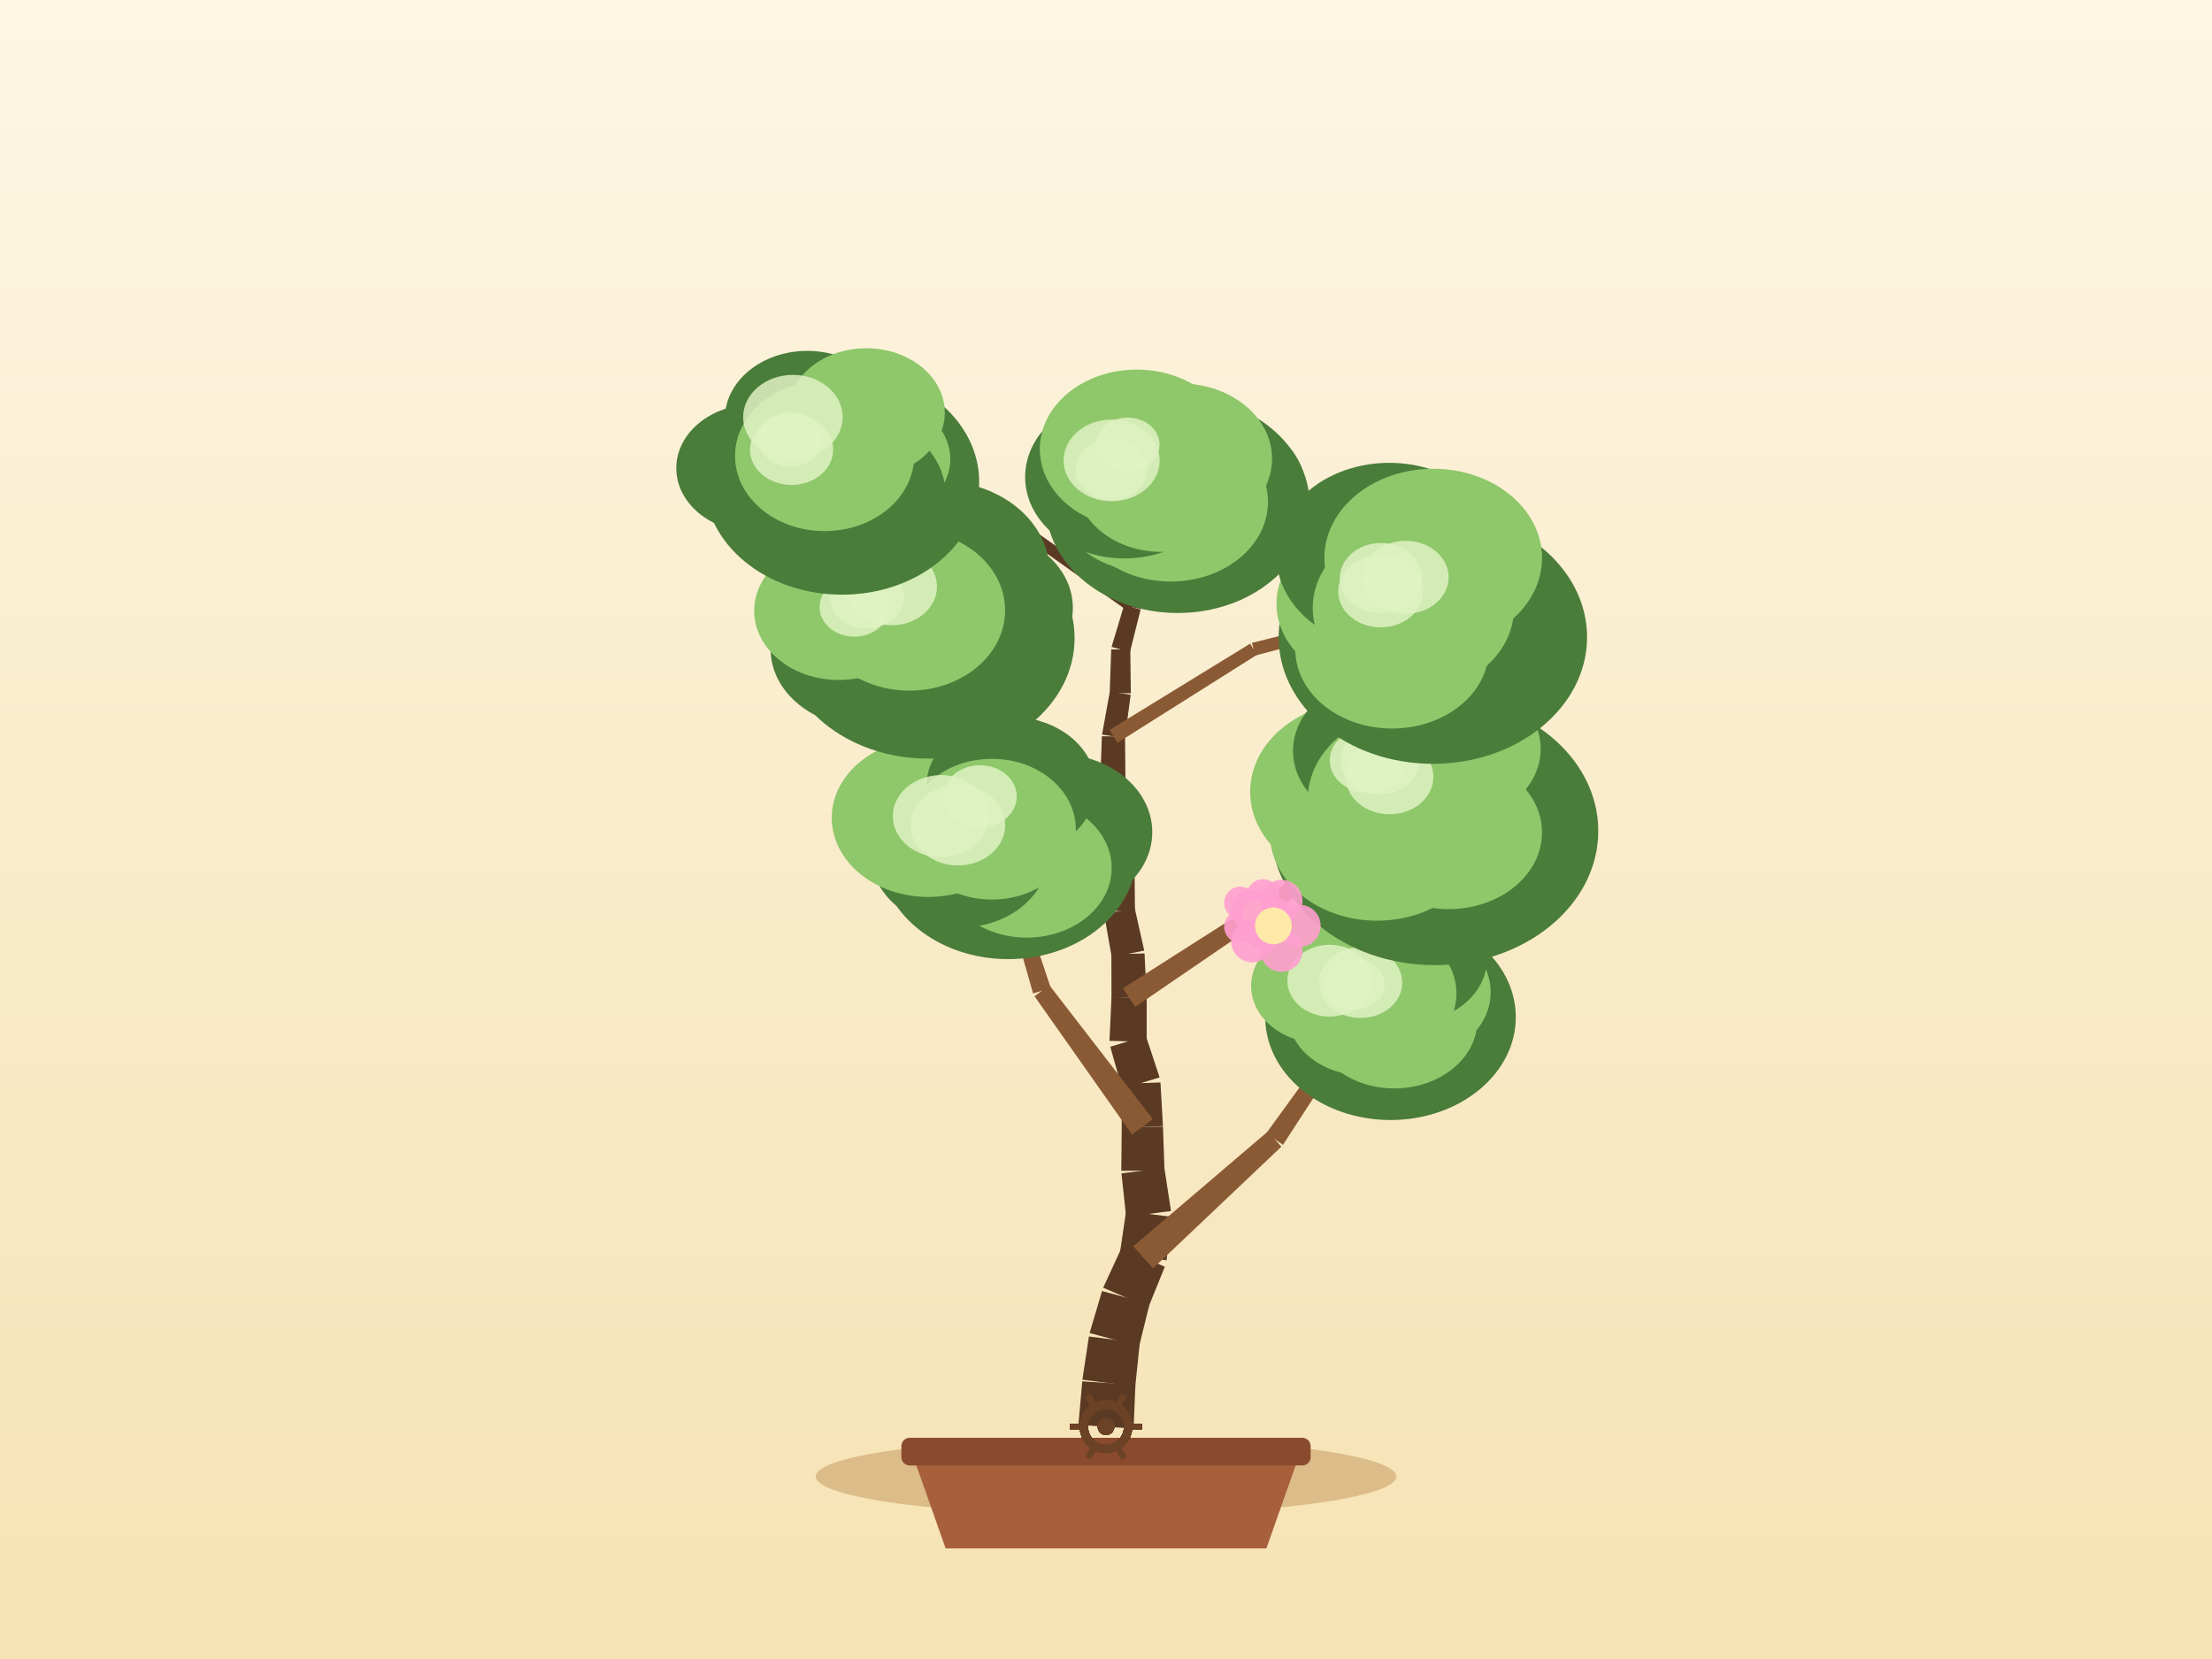
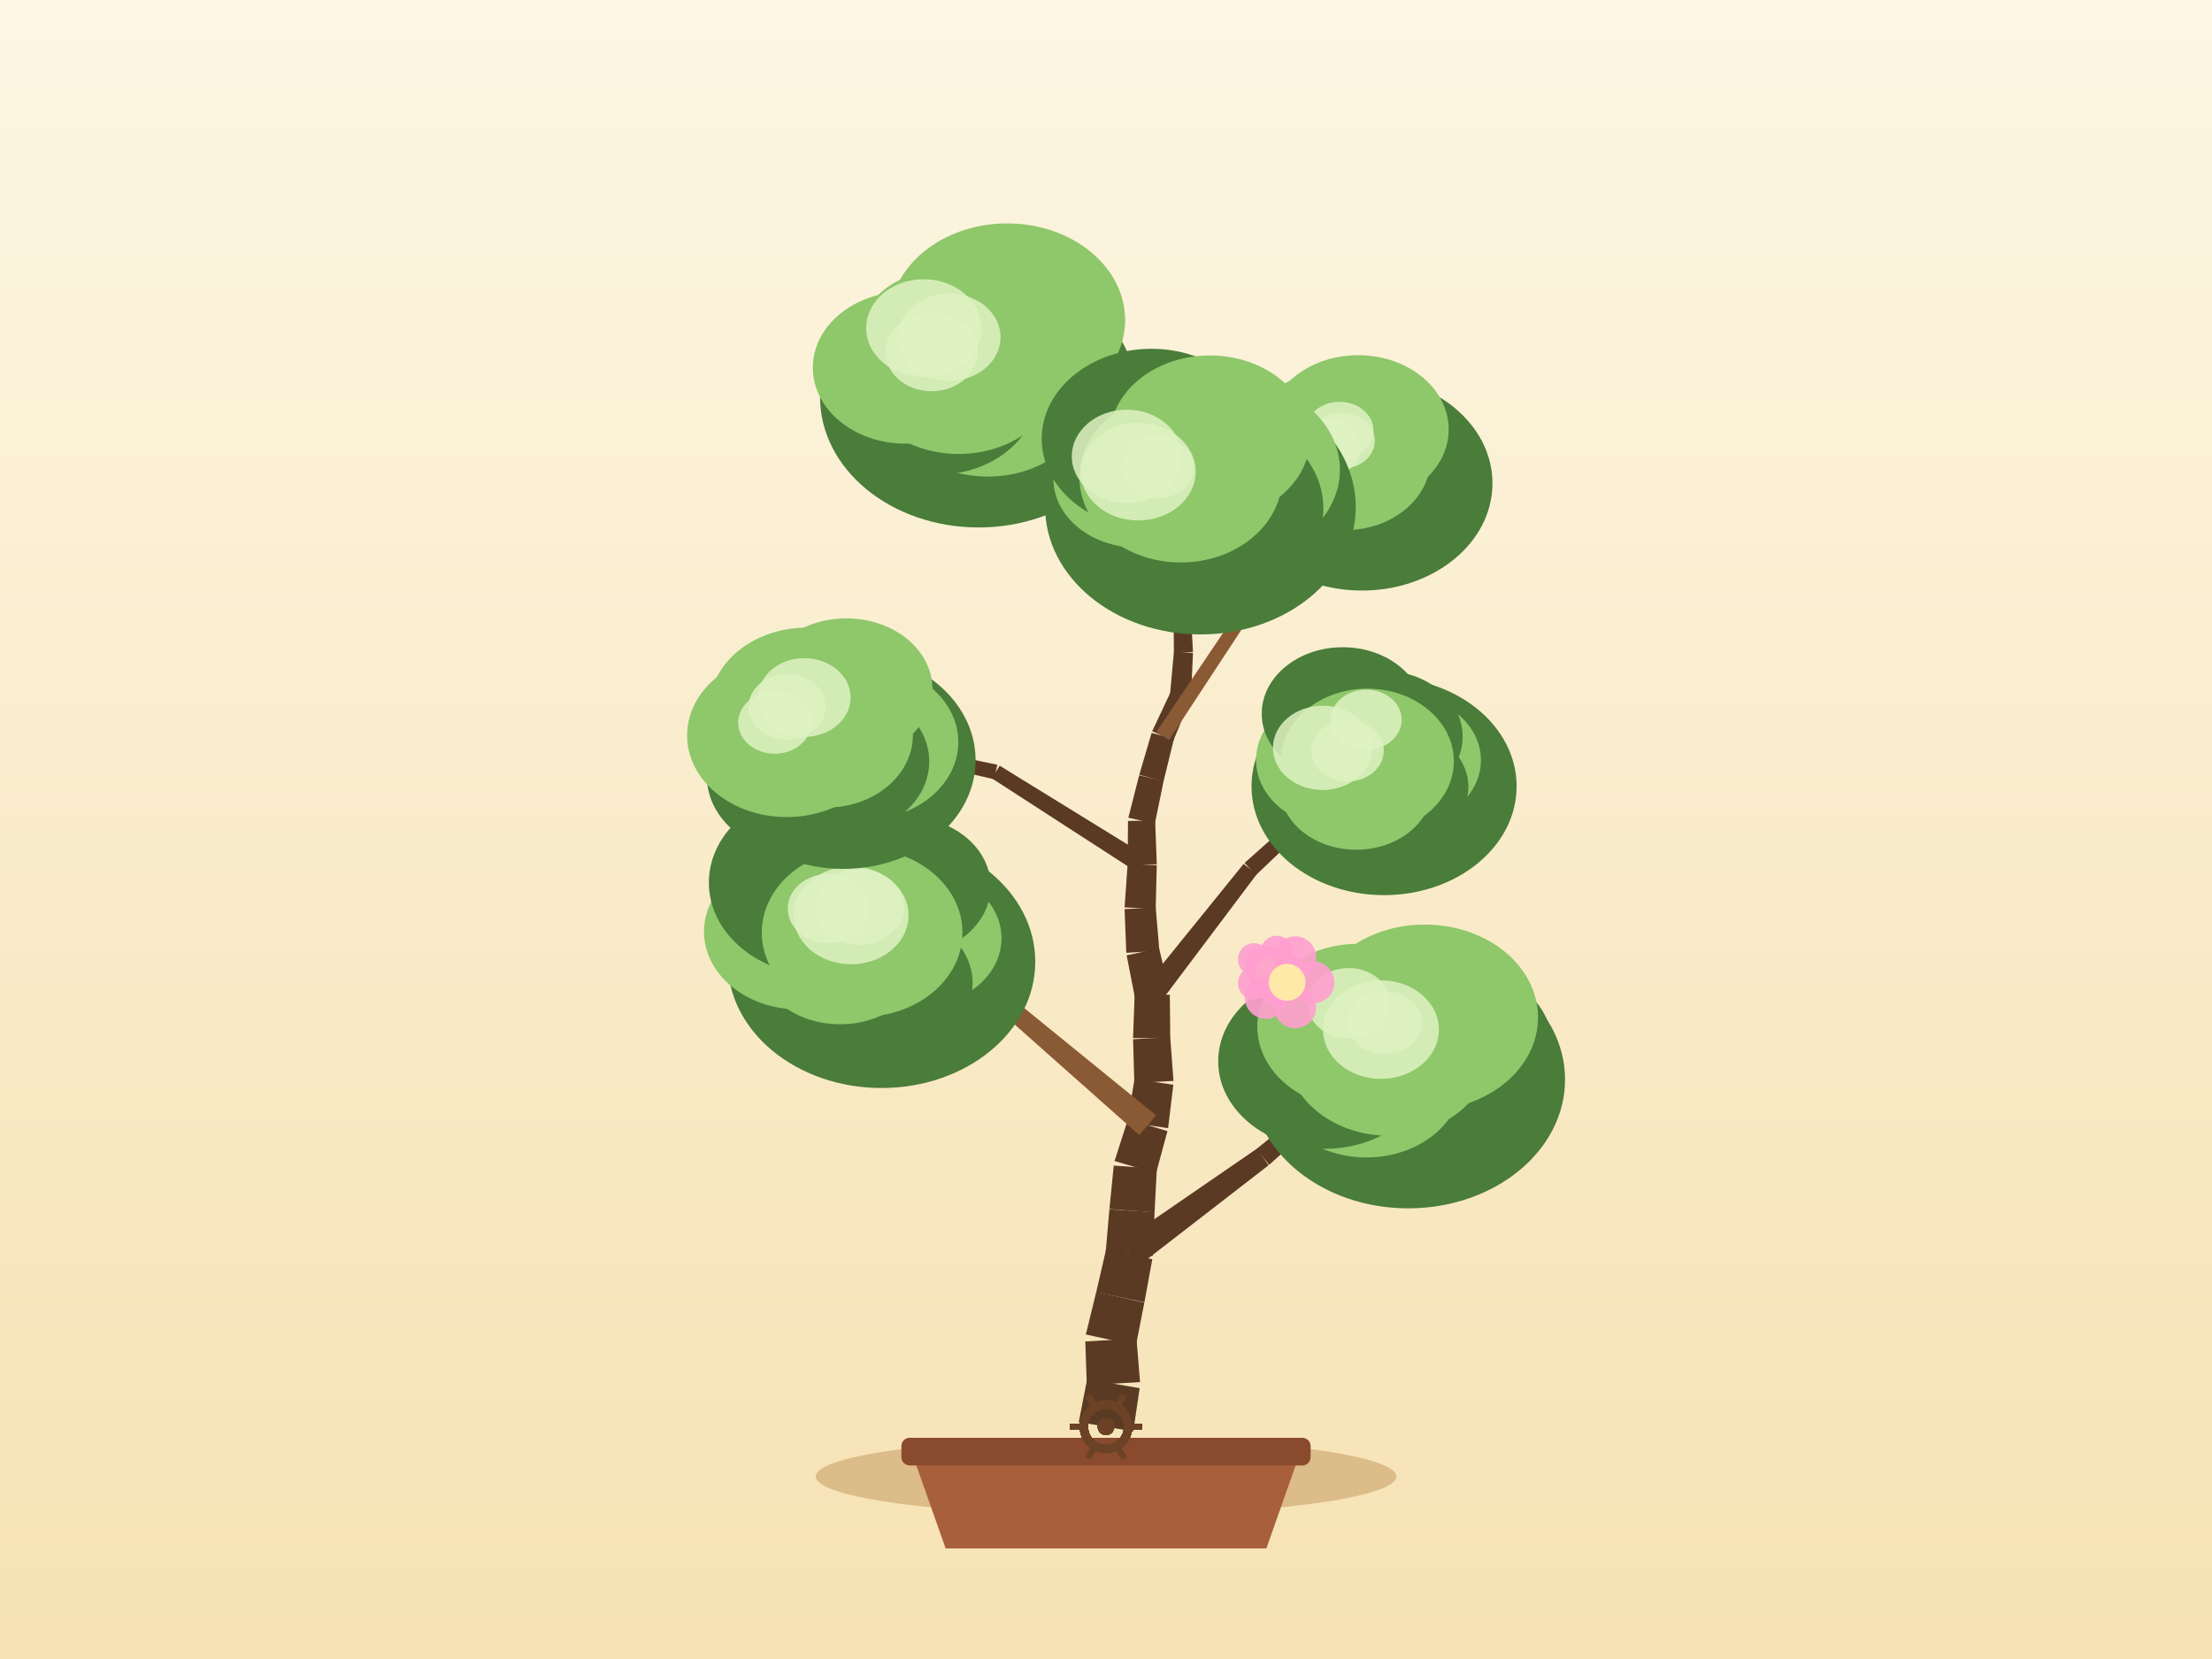
<svg xmlns="http://www.w3.org/2000/svg" width="800" height="600" viewBox="0 0 800 600">
  <defs>
    <linearGradient id="sky" x1="0" y1="0" x2="0" y2="1">
      <stop offset="0" stop-color="#fdf6e3" />
      <stop offset="1" stop-color="#f6e2b3" />
    </linearGradient>
  </defs>
  <rect x="0" y="0" width="800" height="600" fill="url(#sky)" />
  <ellipse cx="400" cy="534" rx="105" ry="14" fill="#c9a267" opacity="0.6" />
  <path d="M 330,526 L 342,560 L 458,560 L 470,526 Z" fill="#a85f3c" />
  <rect x="326" y="520" width="148" height="10" rx="3" fill="#8a4a2e" />
-   <path d="M 409.98,516.65 L 410.64,500.84 L 391.41,499.59 L 390.02,515.35 Z" fill="#5b3a24" />
-   <path d="M 410.58,501.43 L 412.22,485.7 L 393.82,483.35 L 391.46,499 Z" fill="#5b3a24" />
-   <path d="M 411.97,486.95 L 415.76,471.59 L 398.56,466.92 L 394.07,482.1 Z" fill="#5b3a24" />
-   <path d="M 415.34,472.79 L 421.28,458.13 L 405.6,451.35 L 398.98,465.72 Z" fill="#5b3a24" />
-   <path d="M 421.92,455.79 L 423.51,440.05 L 407.27,438.03 L 404.96,453.68 Z" fill="#5b3a24" />
-   <path d="M 423.51,437.98 L 421.1,422.34 L 405.59,424.37 L 407.28,440.1 Z" fill="#5b3a24" />
-   <path d="M 421.16,423.26 L 420.6,407.45 L 405.69,407.63 L 405.53,423.45 Z" fill="#5b3a24" />
-   <path d="M 420.6,407.29 L 419.7,391.49 L 405.53,391.97 L 405.7,407.79 Z" fill="#5b3a24" />
-   <path d="M 419.39,389.66 L 414.42,374.64 L 401.55,378.57 L 405.83,393.8 Z" fill="#5b3a24" />
-   <path d="M 414.71,376.76 L 414.71,360.93 L 401.98,360.65 L 401.26,376.45 Z" fill="#5b3a24" />
-   <path d="M 414.71,360.63 L 413.94,344.82 L 401.95,345.13 L 401.98,360.95 Z" fill="#5b3a24" />
-   <path d="M 413.83,343.8 L 410.37,328.36 L 399.32,330.57 L 402.06,346.15 Z" fill="#5b3a24" />
-   <path d="M 410.48,329.54 L 410.32,313.71 L 399.77,313.58 L 399.21,329.39 Z" fill="#5b3a24" />
-   <path d="M 410.32,313.42 L 409.28,297.64 L 399.47,298.05 L 399.78,313.87 Z" fill="#5b3a24" />
-   <path d="M 409.25,297.26 L 407.01,281.6 L 397.98,282.68 L 399.5,298.43 Z" fill="#5b3a24" />
-   <path d="M 407.04,282.2 L 406.88,266.37 L 398.51,266.27 L 397.95,282.08 Z" fill="#5b3a24" />
-   <path d="M 406.83,266.97 L 408.93,251.29 L 401.39,250.1 L 398.56,265.67 Z" fill="#5b3a24" />
-   <path d="M 408.98,250.74 L 408.79,234.92 L 401.88,234.84 L 401.34,250.65 Z" fill="#5b3a24" />
-   <path d="M 408.67,235.8 L 412.52,220.45 L 406.56,218.81 L 402.01,233.96 Z" fill="#5b3a24" />
-   <path d="M 412.57,220.24 L 415.34,204.66 L 409.99,203.58 L 406.51,219.02 Z" fill="#5b3a24" />
-   <path d="M 415.25,205 L 419.99,189.9 L 415.51,188.38 L 410.08,203.25 Z" fill="#5b3a24" />
-   <path d="M 420.09,189.47 L 421.89,173.75 L 417.93,173.2 L 415.41,188.82 Z" fill="#5b3a24" />
-   <path d="M 417.02,458.71 L 463.43,414.7 L 458.51,409.24 L 409.86,450.76 Z" fill="#8a5a34" />
-   <path d="M 464,414.05 L 498.83,360.41 L 495.53,358.14 L 457.94,409.89 Z" fill="#8a5a34" />
-   <path d="M 416.92,404.75 L 379.53,356.33 L 374.14,360.3 L 409.37,410.32 Z" fill="#8a5a34" />
-   <path d="M 380.03,357.33 L 360.65,299.29 L 356.83,300.48 L 373.64,359.3 Z" fill="#8a5a34" />
-   <path d="M 410.57,364.16 L 462.37,328.73 L 459.05,323.69 L 406.12,357.42 Z" fill="#8a5a34" />
-   <path d="M 462.48,328.65 L 512.67,290.97 L 510.32,287.73 L 458.94,323.77 Z" fill="#8a5a34" />
-   <path d="M 407.34,311.16 L 362.36,270.5 L 358.71,274.45 L 402.75,316.13 Z" fill="#8a5a34" />
-   <path d="M 362.83,271.08 L 330.6,219.71 L 327.19,221.8 L 358.24,273.88 Z" fill="#8a5a34" />
-   <path d="M 404.14,268.64 L 454.62,236.8 L 452.13,232.79 L 401.25,264.01 Z" fill="#8a5a34" />
-   <path d="M 453.97,237.08 L 511.67,221.82 L 510.67,217.95 L 452.78,232.51 Z" fill="#8a5a34" />
-   <path d="M 410.74,217.94 L 359.5,181.58 L 357.14,184.9 L 408.34,221.32 Z" fill="#5b3a24" />
-   <path d="M 358.92,181.29 L 298.81,163 L 297.64,166.82 L 357.73,185.19 Z" fill="#5b3a24" />
-   <ellipse cx="502.9" cy="367.86" rx="45.31" ry="37.21" fill="#4a7c3a" />
-   <ellipse cx="508.82" cy="358.81" rx="30.3" ry="24.85" fill="#8fc76b" />
-   <ellipse cx="504.28" cy="369.02" rx="30.03" ry="24.62" fill="#8fc76b" />
-   <ellipse cx="492.83" cy="366.71" rx="27" ry="22.14" fill="#8fc76b" />
-   <ellipse cx="477.79" cy="356.55" rx="25.31" ry="20.76" fill="#8fc76b" />
-   <ellipse cx="487.28" cy="351.27" rx="31.93" ry="26.18" fill="#8fc76b" />
-   <ellipse cx="509.87" cy="346.84" rx="27.91" ry="22.89" fill="#4a7c3a" />
-   <ellipse cx="497.18" cy="359.27" rx="29.57" ry="24.8" fill="#8fc76b" />
-   <ellipse cx="492.11" cy="355.37" rx="15.04" ry="12.79" fill="#dff2c2" opacity="0.85" />
-   <ellipse cx="480.87" cy="354.68" rx="15.28" ry="12.99" fill="#dff2c2" opacity="0.85" />
-   <ellipse cx="489.93" cy="355.91" rx="10.89" ry="9.26" fill="#dff2c2" opacity="0.85" />
-   <ellipse cx="364.62" cy="308.7" rx="46.5" ry="38.18" fill="#4a7c3a" />
-   <ellipse cx="382.23" cy="300.96" rx="34.5" ry="28.29" fill="#4a7c3a" />
-   <ellipse cx="371.34" cy="313.91" rx="30.72" ry="25.19" fill="#8fc76b" />
-   <ellipse cx="347.09" cy="309.17" rx="32.08" ry="26.31" fill="#4a7c3a" />
-   <ellipse cx="335.73" cy="295.78" rx="34.91" ry="28.62" fill="#8fc76b" />
-   <ellipse cx="352.24" cy="290.24" rx="31.31" ry="25.67" fill="#8fc76b" />
-   <ellipse cx="365.69" cy="284.43" rx="30.65" ry="25.13" fill="#4a7c3a" />
-   <ellipse cx="358.74" cy="299.89" rx="30.35" ry="25.45" fill="#8fc76b" />
-   <ellipse cx="354.45" cy="288.04" rx="13.28" ry="11.29" fill="#dff2c2" opacity="0.85" />
-   <ellipse cx="346.43" cy="298.45" rx="17.11" ry="14.55" fill="#dff2c2" opacity="0.85" />
-   <ellipse cx="340.38" cy="295.18" rx="17.48" ry="14.86" fill="#dff2c2" opacity="0.85" />
-   <ellipse cx="518.96" cy="300.54" rx="59.08" ry="48.51" fill="#4a7c3a" />
-   <ellipse cx="523.79" cy="291.68" rx="31.39" ry="25.74" fill="#4a7c3a" />
-   <ellipse cx="523.9" cy="301.09" rx="33.79" ry="27.71" fill="#8fc76b" />
-   <ellipse cx="498.02" cy="301.17" rx="38.79" ry="31.81" fill="#8fc76b" />
-   <ellipse cx="492.01" cy="286.37" rx="39.87" ry="32.69" fill="#8fc76b" />
-   <ellipse cx="500.22" cy="271.57" rx="32.58" ry="26.72" fill="#4a7c3a" />
-   <ellipse cx="524.88" cy="270.83" rx="32.32" ry="26.5" fill="#8fc76b" />
-   <ellipse cx="511.49" cy="289.35" rx="38.56" ry="32.34" fill="#8fc76b" />
-   <ellipse cx="494.74" cy="274.98" rx="13.81" ry="11.74" fill="#dff2c2" opacity="0.85" />
-   <ellipse cx="502.56" cy="281.02" rx="15.85" ry="13.47" fill="#dff2c2" opacity="0.85" />
-   <ellipse cx="499.13" cy="275.1" rx="14.26" ry="12.12" fill="#dff2c2" opacity="0.85" />
-   <ellipse cx="335.6" cy="230.8" rx="53.04" ry="43.55" fill="#4a7c3a" />
-   <ellipse cx="354.19" cy="219.84" rx="33.82" ry="27.73" fill="#4a7c3a" />
-   <ellipse cx="335.91" cy="229.83" rx="34.24" ry="28.07" fill="#4a7c3a" />
-   <ellipse cx="313.16" cy="234.7" rx="34.47" ry="28.27" fill="#4a7c3a" />
-   <ellipse cx="303.29" cy="220.89" rx="30.52" ry="25.03" fill="#8fc76b" />
-   <ellipse cx="315.77" cy="209.03" rx="28.22" ry="23.14" fill="#8fc76b" />
-   <ellipse cx="339.77" cy="206.59" rx="39.76" ry="32.6" fill="#4a7c3a" />
-   <ellipse cx="328.9" cy="220.75" rx="34.61" ry="29.03" fill="#8fc76b" />
-   <ellipse cx="313.48" cy="215.85" rx="13.42" ry="11.41" fill="#dff2c2" opacity="0.85" />
-   <ellipse cx="309" cy="219.57" rx="12.58" ry="10.69" fill="#dff2c2" opacity="0.85" />
-   <ellipse cx="322.43" cy="212.15" rx="16.45" ry="13.99" fill="#dff2c2" opacity="0.85" />
-   <ellipse cx="518.21" cy="230.45" rx="55.77" ry="45.79" fill="#4a7c3a" />
-   <ellipse cx="527.33" cy="219.89" rx="40.13" ry="32.9" fill="#4a7c3a" />
-   <ellipse cx="521.87" cy="232.83" rx="40.61" ry="33.3" fill="#4a7c3a" />
-   <ellipse cx="503.47" cy="234.76" rx="35.02" ry="28.72" fill="#8fc76b" />
-   <ellipse cx="497.49" cy="218.34" rx="35.83" ry="29.38" fill="#8fc76b" />
-   <ellipse cx="502.48" cy="200.87" rx="40.83" ry="33.48" fill="#4a7c3a" />
-   <ellipse cx="518.34" cy="201.81" rx="39.36" ry="32.28" fill="#8fc76b" />
-   <ellipse cx="511.17" cy="219.89" rx="36.4" ry="30.53" fill="#8fc76b" />
-   <ellipse cx="499.32" cy="213.85" rx="15.35" ry="13.05" fill="#dff2c2" opacity="0.85" />
-   <ellipse cx="508.4" cy="208.78" rx="15.51" ry="13.19" fill="#dff2c2" opacity="0.85" />
-   <ellipse cx="499.47" cy="209.07" rx="14.91" ry="12.68" fill="#dff2c2" opacity="0.85" />
-   <ellipse cx="304.5" cy="174.32" rx="49.64" ry="40.75" fill="#4a7c3a" />
-   <ellipse cx="317.18" cy="166.03" rx="26.5" ry="21.73" fill="#8fc76b" />
-   <ellipse cx="306.28" cy="179.13" rx="35.76" ry="29.32" fill="#4a7c3a" />
-   <ellipse cx="285.62" cy="181.69" rx="26.14" ry="21.44" fill="#4a7c3a" />
-   <ellipse cx="272.78" cy="169.32" rx="28.19" ry="23.11" fill="#4a7c3a" />
-   <ellipse cx="291.96" cy="151.33" rx="29.79" ry="24.43" fill="#4a7c3a" />
-   <ellipse cx="313.32" cy="149.22" rx="28.38" ry="23.27" fill="#8fc76b" />
-   <ellipse cx="298.23" cy="164.91" rx="32.39" ry="27.17" fill="#8fc76b" />
-   <ellipse cx="286.29" cy="162.59" rx="15.05" ry="12.79" fill="#dff2c2" opacity="0.85" />
-   <ellipse cx="285.87" cy="158.85" rx="11.59" ry="9.85" fill="#dff2c2" opacity="0.85" />
-   <ellipse cx="286.76" cy="150.87" rx="17.99" ry="15.29" fill="#dff2c2" opacity="0.85" />
-   <ellipse cx="425.94" cy="182.52" rx="47.72" ry="39.18" fill="#4a7c3a" />
-   <ellipse cx="441.09" cy="176.71" rx="31.06" ry="25.47" fill="#4a7c3a" />
-   <ellipse cx="423.44" cy="181.5" rx="35.15" ry="28.82" fill="#8fc76b" />
-   <ellipse cx="414.39" cy="180.63" rx="31.75" ry="26.04" fill="#8fc76b" />
-   <ellipse cx="406.66" cy="172.51" rx="35.91" ry="29.45" fill="#4a7c3a" />
-   <ellipse cx="411.12" cy="162.41" rx="35.05" ry="28.74" fill="#8fc76b" />
-   <ellipse cx="426.89" cy="165.89" rx="33.17" ry="27.2" fill="#8fc76b" />
-   <ellipse cx="419.91" cy="173.47" rx="31.15" ry="26.12" fill="#8fc76b" />
-   <ellipse cx="401.96" cy="169.82" rx="12.97" ry="11.03" fill="#dff2c2" opacity="0.85" />
-   <ellipse cx="402.04" cy="166.51" rx="17.38" ry="14.77" fill="#dff2c2" opacity="0.85" />
-   <ellipse cx="407.88" cy="160.79" rx="11.49" ry="9.77" fill="#dff2c2" opacity="0.85" />
+   <path d="M 409.85,517.7 L 412.18,502.05 L 393.19,498.78 L 390.15,514.3 Z" fill="#5b3a24" />
+   <path d="M 412.31,499.85 L 411.03,484.08 L 392.51,485.16 L 393.06,500.97 Z" fill="#5b3a24" />
+   <path d="M 410.83,486.61 L 413.87,471.09 L 396.47,467.26 L 392.71,482.63 Z" fill="#5b3a24" />
+   <path d="M 413.9,470.98 L 416.75,455.42 L 400.02,451.95 L 396.45,467.36 Z" fill="#5b3a24" />
+   <path d="M 416.91,454.23 L 417.56,438.42 L 401.23,437.37 L 399.86,453.13 Z" fill="#5b3a24" />
+   <path d="M 417.56,438.51 L 418.39,422.71 L 402.8,421.54 L 401.24,437.28 Z" fill="#5b3a24" />
+   <path d="M 418.09,424.34 L 422.23,409.07 L 407.93,404.84 L 403.09,419.9 Z" fill="#5b3a24" />
+   <path d="M 422.46,408.01 L 424.35,392.3 L 410.31,390.29 L 407.7,405.9 Z" fill="#5b3a24" />
+   <path d="M 424.41,390.93 L 423.23,375.15 L 409.79,375.85 L 410.24,391.66 Z" fill="#5b3a24" />
+   <path d="M 423.24,375.59 L 423.08,359.77 L 410.36,359.6 L 409.78,375.41 Z" fill="#5b3a24" />
+   <path d="M 422.93,358.32 L 419.19,342.95 L 407.47,345.52 L 410.5,361.05 Z" fill="#5b3a24" />
+   <path d="M 419.31,343.86 L 417.97,328.1 L 406.72,328.8 L 407.34,344.61 Z" fill="#5b3a24" />
+   <path d="M 417.98,328.71 L 418.36,312.9 L 407.83,312.4 L 406.72,328.18 Z" fill="#5b3a24" />
+   <path d="M 418.37,312.57 L 417.78,296.76 L 407.96,296.9 L 407.83,312.72 Z" fill="#5b3a24" />
+   <path d="M 417.66,297.93 L 420.85,282.43 L 411.99,280.4 L 408.09,295.73 Z" fill="#5b3a24" />
+   <path d="M 420.81,282.6 L 424.57,267.23 L 416.5,265.05 L 412.03,280.23 Z" fill="#5b3a24" />
+   <path d="M 424.36,267.83 L 430.43,253.23 L 423.45,250.13 L 416.71,264.45 Z" fill="#5b3a24" />
+   <path d="M 430.75,251.94 L 431.46,236.13 L 424.56,235.66 L 423.13,251.42 Z" fill="#5b3a24" />
+   <path d="M 431.46,235.79 L 430.6,219.99 L 424.42,220.18 L 424.56,236.01 Z" fill="#5b3a24" />
+   <path d="M 430.6,219.93 L 429.45,204.15 L 424.01,204.42 L 424.43,220.24 Z" fill="#5b3a24" />
+   <path d="M 429.46,204.19 L 428.51,188.39 L 423.78,188.57 L 424.01,204.39 Z" fill="#5b3a24" />
+   <path d="M 428.51,188.62 L 429.05,172.8 L 425.06,172.57 L 423.79,188.34 Z" fill="#5b3a24" />
+   <path d="M 411.54,458 L 458.82,421.42 L 454.49,415.49 L 405.23,449.36 Z" fill="#5b3a24" />
+   <path d="M 459.04,421.25 L 503.43,381.22 L 500.84,378.17 L 454.27,415.66 Z" fill="#5b3a24" />
+   <path d="M 418.12,403.38 L 369.49,363.82 L 365.16,368.92 L 412.04,410.53 Z" fill="#8a5a34" />
+   <path d="M 368.88,363.4 L 312.72,335.53 L 310.87,339.07 L 365.77,369.33 Z" fill="#8a5a34" />
+   <path d="M 419.9,362.17 L 454.53,316.16 L 449.77,312.44 L 413.54,357.2 Z" fill="#5b3a24" />
+   <path d="M 454.2,316.52 L 495.87,276.77 L 493.16,273.83 L 450.11,312.08 Z" fill="#5b3a24" />
+   <path d="M 414.9,309.79 L 361.56,276.93 L 358.69,281.48 L 411.29,315.51 Z" fill="#5b3a24" />
+   <path d="M 360.69,276.57 L 299.33,263.91 L 298.48,267.82 L 359.55,281.83 Z" fill="#5b3a24" />
+   <path d="M 422.8,267.65 L 455.74,217.45 L 451.81,214.84 L 418.26,264.63 Z" fill="#8a5a34" />
+   <path d="M 455.75,217.44 L 488.26,166.96 L 484.91,164.77 L 451.79,214.85 Z" fill="#8a5a34" />
+   <path d="M 428.98,218.62 L 386.9,176.53 L 384.02,179.41 L 426.05,221.55 Z" fill="#8a5a34" />
+   <path d="M 387,176.64 L 348.22,131.5 L 345.18,134.1 L 383.91,179.3 Z" fill="#8a5a34" />
+   <ellipse cx="509.3" cy="390.44" rx="56.72" ry="46.57" fill="#4a7c3a" />
+   <ellipse cx="527.66" cy="377.83" rx="33.69" ry="27.63" fill="#4a7c3a" />
+   <ellipse cx="515.86" cy="395.29" rx="42.51" ry="34.86" fill="#4a7c3a" />
+   <ellipse cx="494.2" cy="390.2" rx="34.65" ry="28.41" fill="#8fc76b" />
+   <ellipse cx="479.18" cy="383.82" rx="38.6" ry="31.65" fill="#4a7c3a" />
+   <ellipse cx="491.14" cy="371.23" rx="36.43" ry="29.87" fill="#8fc76b" />
+   <ellipse cx="515.29" cy="367.97" rx="40.96" ry="33.59" fill="#8fc76b" />
+   <ellipse cx="502.14" cy="379.69" rx="37.02" ry="31.05" fill="#8fc76b" />
+   <ellipse cx="487.8" cy="362.83" rx="14.97" ry="12.73" fill="#dff2c2" opacity="0.85" />
+   <ellipse cx="500.85" cy="369.85" rx="13.42" ry="11.4" fill="#dff2c2" opacity="0.85" />
+   <ellipse cx="499.44" cy="372.37" rx="20.96" ry="17.82" fill="#dff2c2" opacity="0.85" />
+   <ellipse cx="318.82" cy="347.84" rx="55.6" ry="45.65" fill="#4a7c3a" />
+   <ellipse cx="332.31" cy="339.32" rx="29.9" ry="24.52" fill="#8fc76b" />
+   <ellipse cx="320.59" cy="355.54" rx="31.17" ry="25.56" fill="#4a7c3a" />
+   <ellipse cx="303.83" cy="345.43" rx="30.5" ry="25.01" fill="#8fc76b" />
+   <ellipse cx="288.95" cy="336.92" rx="34.34" ry="28.16" fill="#8fc76b" />
+   <ellipse cx="297.56" cy="319.2" rx="41.19" ry="33.78" fill="#4a7c3a" />
+   <ellipse cx="327.68" cy="320.52" rx="30.61" ry="25.1" fill="#4a7c3a" />
+   <ellipse cx="311.8" cy="337.3" rx="36.29" ry="30.44" fill="#8fc76b" />
+   <ellipse cx="307.81" cy="331.06" rx="20.79" ry="17.67" fill="#dff2c2" opacity="0.85" />
+   <ellipse cx="299.65" cy="328.61" rx="14.76" ry="12.54" fill="#dff2c2" opacity="0.85" />
+   <ellipse cx="310.75" cy="328.07" rx="16.14" ry="13.72" fill="#dff2c2" opacity="0.85" />
+   <ellipse cx="500.57" cy="284.38" rx="47.94" ry="39.36" fill="#4a7c3a" />
+   <ellipse cx="506.65" cy="274.94" rx="28.95" ry="23.74" fill="#8fc76b" />
+   <ellipse cx="504.79" cy="284.56" rx="26.26" ry="21.53" fill="#4a7c3a" />
+   <ellipse cx="490.48" cy="284.69" rx="27.6" ry="22.63" fill="#8fc76b" />
+   <ellipse cx="484.15" cy="274.87" rx="29.88" ry="24.51" fill="#8fc76b" />
+   <ellipse cx="485.62" cy="258.1" rx="29.3" ry="24.02" fill="#4a7c3a" />
+   <ellipse cx="499.86" cy="266.42" rx="29.13" ry="23.89" fill="#4a7c3a" />
+   <ellipse cx="494.51" cy="275.3" rx="31.29" ry="26.24" fill="#8fc76b" />
+   <ellipse cx="494.09" cy="260.32" rx="12.84" ry="10.91" fill="#dff2c2" opacity="0.85" />
+   <ellipse cx="478.31" cy="270.48" rx="17.93" ry="15.24" fill="#dff2c2" opacity="0.85" />
+   <ellipse cx="487.37" cy="271.49" rx="13.09" ry="11.13" fill="#dff2c2" opacity="0.85" />
+   <ellipse cx="304.96" cy="274.93" rx="47.88" ry="39.31" fill="#4a7c3a" />
+   <ellipse cx="312.29" cy="268.37" rx="34.3" ry="28.13" fill="#8fc76b" />
+   <ellipse cx="303.53" cy="275.41" rx="32.53" ry="26.67" fill="#4a7c3a" />
+   <ellipse cx="289.79" cy="280.88" rx="34.12" ry="27.98" fill="#4a7c3a" />
+   <ellipse cx="284.53" cy="265.96" rx="36.03" ry="29.54" fill="#8fc76b" />
+   <ellipse cx="291.78" cy="255.77" rx="35.08" ry="28.77" fill="#8fc76b" />
+   <ellipse cx="306.09" cy="249.17" rx="31.14" ry="25.53" fill="#8fc76b" />
+   <ellipse cx="298.91" cy="265.86" rx="31.25" ry="26.21" fill="#8fc76b" />
+   <ellipse cx="280.19" cy="261.35" rx="13.23" ry="11.25" fill="#dff2c2" opacity="0.85" />
+   <ellipse cx="290.89" cy="252.27" rx="16.75" ry="14.24" fill="#dff2c2" opacity="0.85" />
+   <ellipse cx="284.62" cy="255.66" rx="13.93" ry="11.84" fill="#dff2c2" opacity="0.85" />
+   <ellipse cx="492.55" cy="174.81" rx="47.22" ry="38.77" fill="#4a7c3a" />
+   <ellipse cx="508.32" cy="166.81" rx="25.82" ry="21.17" fill="#4a7c3a" />
+   <ellipse cx="493.79" cy="173.12" rx="30.5" ry="25.01" fill="#4a7c3a" />
+   <ellipse cx="477.64" cy="173.79" rx="28.85" ry="23.65" fill="#4a7c3a" />
+   <ellipse cx="464.83" cy="168.86" rx="30.21" ry="24.77" fill="#4a7c3a" />
+   <ellipse cx="480.78" cy="156.37" rx="26.92" ry="22.07" fill="#8fc76b" />
+   <ellipse cx="491.2" cy="155.31" rx="32.74" ry="26.85" fill="#8fc76b" />
+   <ellipse cx="486.59" cy="165.87" rx="30.82" ry="25.85" fill="#8fc76b" />
+   <ellipse cx="479.8" cy="161.84" rx="12.37" ry="10.52" fill="#dff2c2" opacity="0.85" />
+   <ellipse cx="484.47" cy="155.77" rx="12.3" ry="10.45" fill="#dff2c2" opacity="0.85" />
+   <ellipse cx="485.38" cy="159.4" rx="11.86" ry="10.08" fill="#dff2c2" opacity="0.85" />
+   <ellipse cx="353.94" cy="143.67" rx="57.35" ry="47.09" fill="#4a7c3a" />
+   <ellipse cx="364.53" cy="131.77" rx="33.04" ry="27.1" fill="#4a7c3a" />
+   <ellipse cx="357.28" cy="141.89" rx="37.17" ry="30.48" fill="#8fc76b" />
+   <ellipse cx="339.03" cy="142.09" rx="36.04" ry="29.56" fill="#4a7c3a" />
+   <ellipse cx="327.49" cy="132.97" rx="33.52" ry="27.49" fill="#8fc76b" />
+   <ellipse cx="341.25" cy="123" rx="30.92" ry="25.36" fill="#8fc76b" />
+   <ellipse cx="364.26" cy="115.78" rx="42.66" ry="34.98" fill="#8fc76b" />
+   <ellipse cx="346.7" cy="132.8" rx="37.43" ry="31.39" fill="#8fc76b" />
+   <ellipse cx="343.28" cy="121.96" rx="18.58" ry="15.79" fill="#dff2c2" opacity="0.85" />
+   <ellipse cx="336.93" cy="127.31" rx="16.68" ry="14.18" fill="#dff2c2" opacity="0.85" />
+   <ellipse cx="334.08" cy="118.68" rx="20.82" ry="17.69" fill="#dff2c2" opacity="0.85" />
+   <ellipse cx="434.15" cy="183.33" rx="56.17" ry="46.12" fill="#4a7c3a" />
+   <ellipse cx="445.29" cy="169.91" rx="39.32" ry="32.24" fill="#8fc76b" />
+   <ellipse cx="436.55" cy="183.81" rx="42.06" ry="34.49" fill="#4a7c3a" />
+   <ellipse cx="418.08" cy="193.04" rx="32.46" ry="26.62" fill="#4a7c3a" />
+   <ellipse cx="411.37" cy="173.1" rx="30.41" ry="24.94" fill="#8fc76b" />
+   <ellipse cx="416.44" cy="158.7" rx="39.69" ry="32.55" fill="#4a7c3a" />
+   <ellipse cx="437.57" cy="158.29" rx="36.26" ry="29.74" fill="#8fc76b" />
+   <ellipse cx="427.06" cy="172.69" rx="36.66" ry="30.74" fill="#8fc76b" />
+   <ellipse cx="418.68" cy="169.05" rx="13.11" ry="11.15" fill="#dff2c2" opacity="0.85" />
+   <ellipse cx="411.65" cy="170.57" rx="20.78" ry="17.66" fill="#dff2c2" opacity="0.85" />
+   <ellipse cx="407.52" cy="165.06" rx="19.89" ry="16.9" fill="#dff2c2" opacity="0.85" />
  <g>
-     <circle cx="461.88" cy="330.84" r="5.87" fill="#ff9ecf" opacity="0.9" />
-     <circle cx="456.8" cy="337.83" r="5.87" fill="#ff9ecf" opacity="0.9" />
-     <circle cx="448.6" cy="335.16" r="5.87" fill="#ff9ecf" opacity="0.9" />
-     <circle cx="448.6" cy="326.53" r="5.87" fill="#ff9ecf" opacity="0.9" />
-     <circle cx="456.8" cy="323.86" r="5.87" fill="#ff9ecf" opacity="0.9" />
-     <circle cx="454.54" cy="330.84" r="5.14" fill="#ffe9a8" />
+     <circle cx="466.81" cy="351.26" r="5.86" fill="#ff9ecf" opacity="0.9" />
+     <circle cx="461.75" cy="358.23" r="5.86" fill="#ff9ecf" opacity="0.9" />
+     <circle cx="453.57" cy="355.57" r="5.86" fill="#ff9ecf" opacity="0.9" />
+     <circle cx="453.57" cy="346.96" r="5.86" fill="#ff9ecf" opacity="0.9" />
+     <circle cx="461.75" cy="344.3" r="5.86" fill="#ff9ecf" opacity="0.9" />
+     <circle cx="459.49" cy="351.26" r="5.12" fill="#ffe9a8" />
  </g>
  <g>
-     <circle cx="470.04" cy="334.85" r="7.6" fill="#ff9ecf" opacity="0.9" />
-     <circle cx="463.48" cy="343.88" r="7.6" fill="#ff9ecf" opacity="0.9" />
-     <circle cx="452.86" cy="340.43" r="7.6" fill="#ff9ecf" opacity="0.9" />
-     <circle cx="452.86" cy="329.27" r="7.6" fill="#ff9ecf" opacity="0.9" />
-     <circle cx="463.48" cy="325.81" r="7.6" fill="#ff9ecf" opacity="0.9" />
-     <circle cx="460.54" cy="334.85" r="6.65" fill="#ffe9a8" />
+     <circle cx="475" cy="355.27" r="7.6" fill="#ff9ecf" opacity="0.9" />
+     <circle cx="468.43" cy="364.3" r="7.6" fill="#ff9ecf" opacity="0.9" />
+     <circle cx="457.81" cy="360.85" r="7.6" fill="#ff9ecf" opacity="0.9" />
+     <circle cx="457.81" cy="349.68" r="7.6" fill="#ff9ecf" opacity="0.9" />
+     <circle cx="468.43" cy="346.23" r="7.6" fill="#ff9ecf" opacity="0.9" />
+     <circle cx="465.5" cy="355.27" r="6.65" fill="#ffe9a8" />
  </g>
  <line x1="409" y1="516" x2="413" y2="516" stroke="#6b4226" stroke-width="2" />
  <line x1="404.5" y1="523.79" x2="406.5" y2="527.26" stroke="#6b4226" stroke-width="2" />
  <line x1="395.5" y1="523.79" x2="393.5" y2="527.26" stroke="#6b4226" stroke-width="2" />
  <line x1="391" y1="516" x2="387" y2="516" stroke="#6b4226" stroke-width="2" />
  <line x1="395.5" y1="508.21" x2="393.5" y2="504.74" stroke="#6b4226" stroke-width="2" />
  <line x1="404.5" y1="508.21" x2="406.5" y2="504.74" stroke="#6b4226" stroke-width="2" />
  <circle cx="400" cy="516" r="8" fill="none" stroke="#6b4226" stroke-width="3" />
  <circle cx="400" cy="516" r="3" fill="#6b4226" />
  <line x1="409" y1="516" x2="413" y2="516" stroke="#6b4226" stroke-width="2" />
  <line x1="404.5" y1="523.79" x2="406.5" y2="527.26" stroke="#6b4226" stroke-width="2" />
  <line x1="395.5" y1="523.79" x2="393.5" y2="527.26" stroke="#6b4226" stroke-width="2" />
  <line x1="391" y1="516" x2="387" y2="516" stroke="#6b4226" stroke-width="2" />
  <line x1="395.5" y1="508.21" x2="393.5" y2="504.74" stroke="#6b4226" stroke-width="2" />
  <line x1="404.5" y1="508.21" x2="406.5" y2="504.74" stroke="#6b4226" stroke-width="2" />
  <circle cx="400" cy="516" r="8" fill="none" stroke="#6b4226" stroke-width="3" />
  <circle cx="400" cy="516" r="3" fill="#6b4226" />
  <line x1="409" y1="516" x2="413" y2="516" stroke="#6b4226" stroke-width="2" />
  <line x1="404.5" y1="523.79" x2="406.5" y2="527.26" stroke="#6b4226" stroke-width="2" />
  <line x1="395.5" y1="523.79" x2="393.5" y2="527.26" stroke="#6b4226" stroke-width="2" />
  <line x1="391" y1="516" x2="387" y2="516" stroke="#6b4226" stroke-width="2" />
  <line x1="395.5" y1="508.21" x2="393.5" y2="504.74" stroke="#6b4226" stroke-width="2" />
  <line x1="404.5" y1="508.21" x2="406.5" y2="504.74" stroke="#6b4226" stroke-width="2" />
  <circle cx="400" cy="516" r="8" fill="none" stroke="#6b4226" stroke-width="3" />
  <circle cx="400" cy="516" r="3" fill="#6b4226" />
  <line x1="409" y1="516" x2="413" y2="516" stroke="#6b4226" stroke-width="2" />
  <line x1="404.5" y1="523.79" x2="406.5" y2="527.26" stroke="#6b4226" stroke-width="2" />
  <line x1="395.5" y1="523.79" x2="393.5" y2="527.26" stroke="#6b4226" stroke-width="2" />
  <line x1="391" y1="516" x2="387" y2="516" stroke="#6b4226" stroke-width="2" />
  <line x1="395.5" y1="508.21" x2="393.5" y2="504.74" stroke="#6b4226" stroke-width="2" />
  <line x1="404.5" y1="508.21" x2="406.5" y2="504.74" stroke="#6b4226" stroke-width="2" />
  <circle cx="400" cy="516" r="8" fill="none" stroke="#6b4226" stroke-width="3" />
  <circle cx="400" cy="516" r="3" fill="#6b4226" />
  <line x1="409" y1="516" x2="413" y2="516" stroke="#6b4226" stroke-width="2" />
  <line x1="404.5" y1="523.79" x2="406.5" y2="527.26" stroke="#6b4226" stroke-width="2" />
  <line x1="395.5" y1="523.79" x2="393.5" y2="527.26" stroke="#6b4226" stroke-width="2" />
  <line x1="391" y1="516" x2="387" y2="516" stroke="#6b4226" stroke-width="2" />
  <line x1="395.5" y1="508.21" x2="393.5" y2="504.74" stroke="#6b4226" stroke-width="2" />
  <line x1="404.5" y1="508.21" x2="406.5" y2="504.74" stroke="#6b4226" stroke-width="2" />
  <circle cx="400" cy="516" r="8" fill="none" stroke="#6b4226" stroke-width="3" />
  <circle cx="400" cy="516" r="3" fill="#6b4226" />
  <line x1="409" y1="516" x2="413" y2="516" stroke="#6b4226" stroke-width="2" />
  <line x1="404.5" y1="523.79" x2="406.5" y2="527.26" stroke="#6b4226" stroke-width="2" />
  <line x1="395.5" y1="523.79" x2="393.5" y2="527.26" stroke="#6b4226" stroke-width="2" />
  <line x1="391" y1="516" x2="387" y2="516" stroke="#6b4226" stroke-width="2" />
  <line x1="395.5" y1="508.21" x2="393.5" y2="504.74" stroke="#6b4226" stroke-width="2" />
  <line x1="404.5" y1="508.21" x2="406.5" y2="504.74" stroke="#6b4226" stroke-width="2" />
  <circle cx="400" cy="516" r="8" fill="none" stroke="#6b4226" stroke-width="3" />
  <circle cx="400" cy="516" r="3" fill="#6b4226" />
  <line x1="409" y1="516" x2="413" y2="516" stroke="#6b4226" stroke-width="2" />
  <line x1="404.5" y1="523.79" x2="406.5" y2="527.26" stroke="#6b4226" stroke-width="2" />
  <line x1="395.5" y1="523.79" x2="393.5" y2="527.26" stroke="#6b4226" stroke-width="2" />
  <line x1="391" y1="516" x2="387" y2="516" stroke="#6b4226" stroke-width="2" />
  <line x1="395.5" y1="508.21" x2="393.5" y2="504.74" stroke="#6b4226" stroke-width="2" />
  <line x1="404.5" y1="508.21" x2="406.5" y2="504.74" stroke="#6b4226" stroke-width="2" />
  <circle cx="400" cy="516" r="8" fill="none" stroke="#6b4226" stroke-width="3" />
  <circle cx="400" cy="516" r="3" fill="#6b4226" />
  <line x1="409" y1="516" x2="413" y2="516" stroke="#6b4226" stroke-width="2" />
  <line x1="404.5" y1="523.79" x2="406.5" y2="527.26" stroke="#6b4226" stroke-width="2" />
  <line x1="395.5" y1="523.79" x2="393.5" y2="527.26" stroke="#6b4226" stroke-width="2" />
  <line x1="391" y1="516" x2="387" y2="516" stroke="#6b4226" stroke-width="2" />
  <line x1="395.5" y1="508.21" x2="393.5" y2="504.74" stroke="#6b4226" stroke-width="2" />
  <line x1="404.5" y1="508.21" x2="406.5" y2="504.74" stroke="#6b4226" stroke-width="2" />
  <circle cx="400" cy="516" r="8" fill="none" stroke="#6b4226" stroke-width="3" />
  <circle cx="400" cy="516" r="3" fill="#6b4226" />
  <line x1="409" y1="516" x2="413" y2="516" stroke="#6b4226" stroke-width="2" />
  <line x1="404.5" y1="523.79" x2="406.5" y2="527.26" stroke="#6b4226" stroke-width="2" />
  <line x1="395.5" y1="523.79" x2="393.5" y2="527.26" stroke="#6b4226" stroke-width="2" />
  <line x1="391" y1="516" x2="387" y2="516" stroke="#6b4226" stroke-width="2" />
  <line x1="395.5" y1="508.21" x2="393.5" y2="504.74" stroke="#6b4226" stroke-width="2" />
  <line x1="404.5" y1="508.21" x2="406.5" y2="504.74" stroke="#6b4226" stroke-width="2" />
  <circle cx="400" cy="516" r="8" fill="none" stroke="#6b4226" stroke-width="3" />
  <circle cx="400" cy="516" r="3" fill="#6b4226" />
  <line x1="409" y1="516" x2="413" y2="516" stroke="#6b4226" stroke-width="2" />
  <line x1="404.5" y1="523.79" x2="406.5" y2="527.26" stroke="#6b4226" stroke-width="2" />
  <line x1="395.5" y1="523.79" x2="393.5" y2="527.26" stroke="#6b4226" stroke-width="2" />
  <line x1="391" y1="516" x2="387" y2="516" stroke="#6b4226" stroke-width="2" />
  <line x1="395.5" y1="508.21" x2="393.5" y2="504.74" stroke="#6b4226" stroke-width="2" />
  <line x1="404.5" y1="508.21" x2="406.5" y2="504.74" stroke="#6b4226" stroke-width="2" />
  <circle cx="400" cy="516" r="8" fill="none" stroke="#6b4226" stroke-width="3" />
  <circle cx="400" cy="516" r="3" fill="#6b4226" />
</svg>
